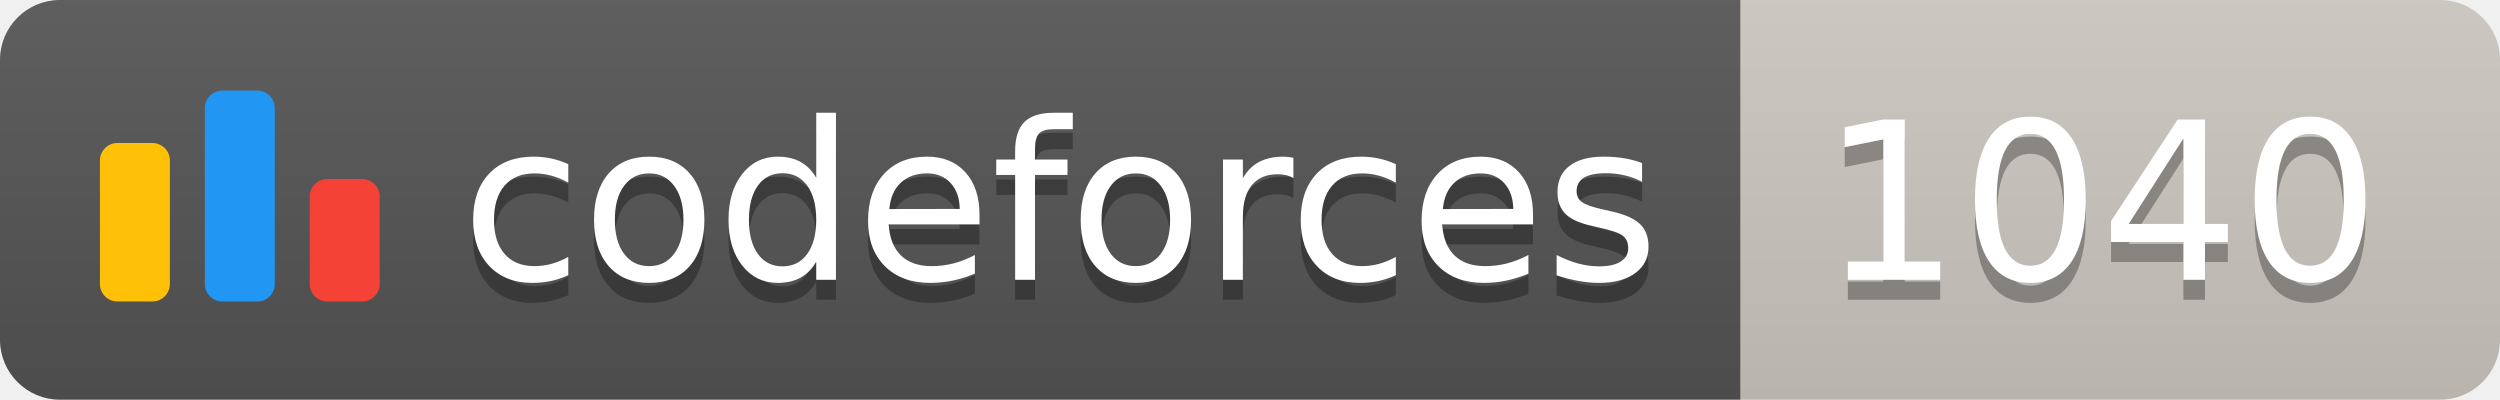
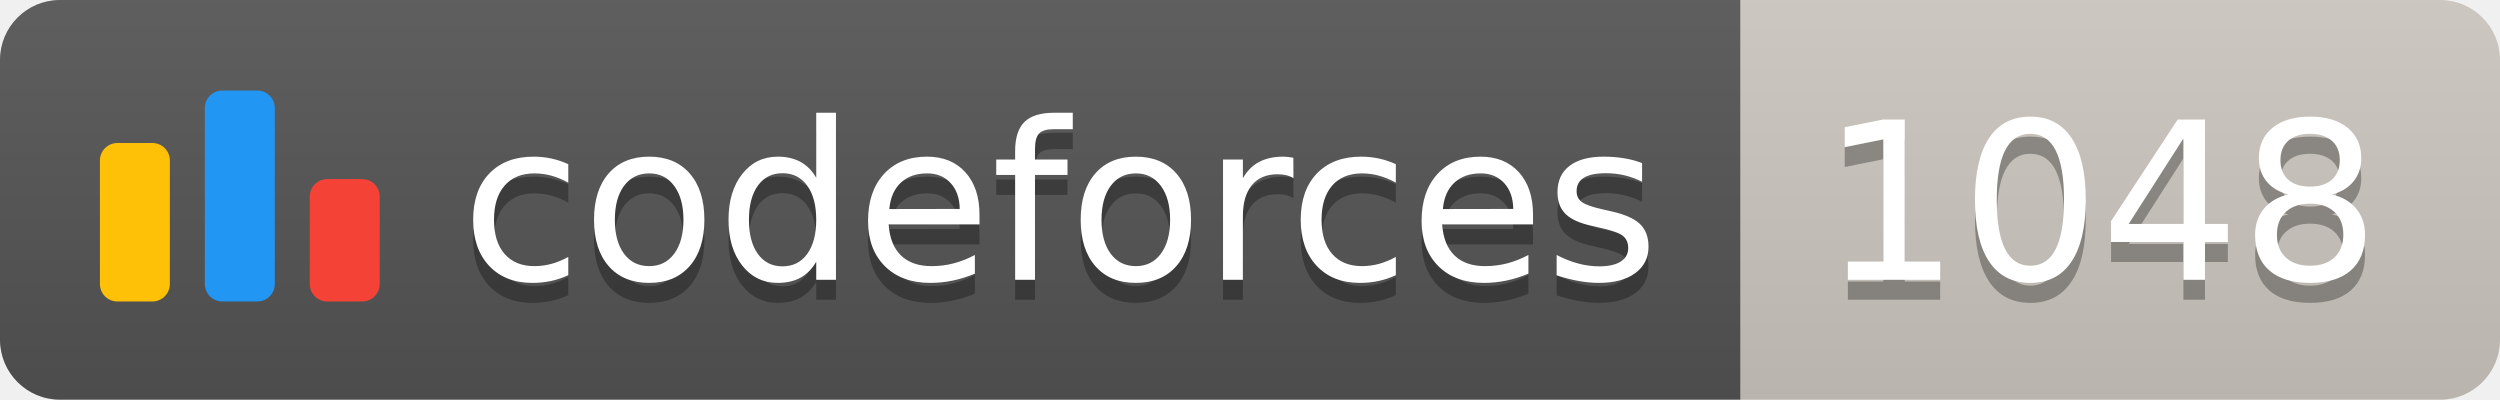
<svg xmlns="http://www.w3.org/2000/svg" width="125.1" height="20">
  <linearGradient id="smooth" x2="0" y2="100%">
    <stop offset="0" stop-color="#bbb" stop-opacity=".1" />
    <stop offset="1" stop-opacity=".1" />
  </linearGradient>
  <clipPath id="round">
    <rect width="125.1" height="20" rx="3" fill="#fff" />
  </clipPath>
  <g clip-path="url(#round)">
    <rect width="87.1" height="20" fill="#555" />
    <rect x="87.1" width="38.0" height="20" fill="#cec8c1" />
    <rect width="125.1" height="20" fill="url(#smooth)" />
  </g>
  <g fill="#fff" text-anchor="middle" font-family="DejaVu Sans,Verdana,Geneva,sans-serif" font-size="110">
    <svg x="5" y="3" class="logo" width="14" height="14" viewBox="0 0 32 25" fill="none">
      <rect y="6" width="8" height="18.125" rx="2" fill="#FFC107" />
      <rect x="24" y="10.125" width="8" height="14" rx="2" fill="#F44336" />
      <rect x="12" width="8" height="24.125" rx="2" fill="#2196F3" />
    </svg>
    <text x="530.5" y="150" fill="#010101" fill-opacity=".3" transform="scale(0.1)" textLength="601.0" lengthAdjust="spacing">codeforces
        </text>
    <text x="530.5" y="140" transform="scale(0.1)" textLength="601.0" lengthAdjust="spacing">codeforces</text>
-     <text x="1051.0" y="150" fill="#010101" fill-opacity=".3" transform="scale(0.1)" textLength="280.0" lengthAdjust="spacing">1040
+     <text x="1051.0" y="150" fill="#010101" fill-opacity=".3" transform="scale(0.1)" textLength="280.0" lengthAdjust="spacing">1048
        </text>
-     <text x="1051.0" y="140" transform="scale(0.1)" textLength="280.0" lengthAdjust="spacing">1040</text>
+     <text x="1051.0" y="140" transform="scale(0.1)" textLength="280.0" lengthAdjust="spacing">1048</text>
  </g>
</svg>
